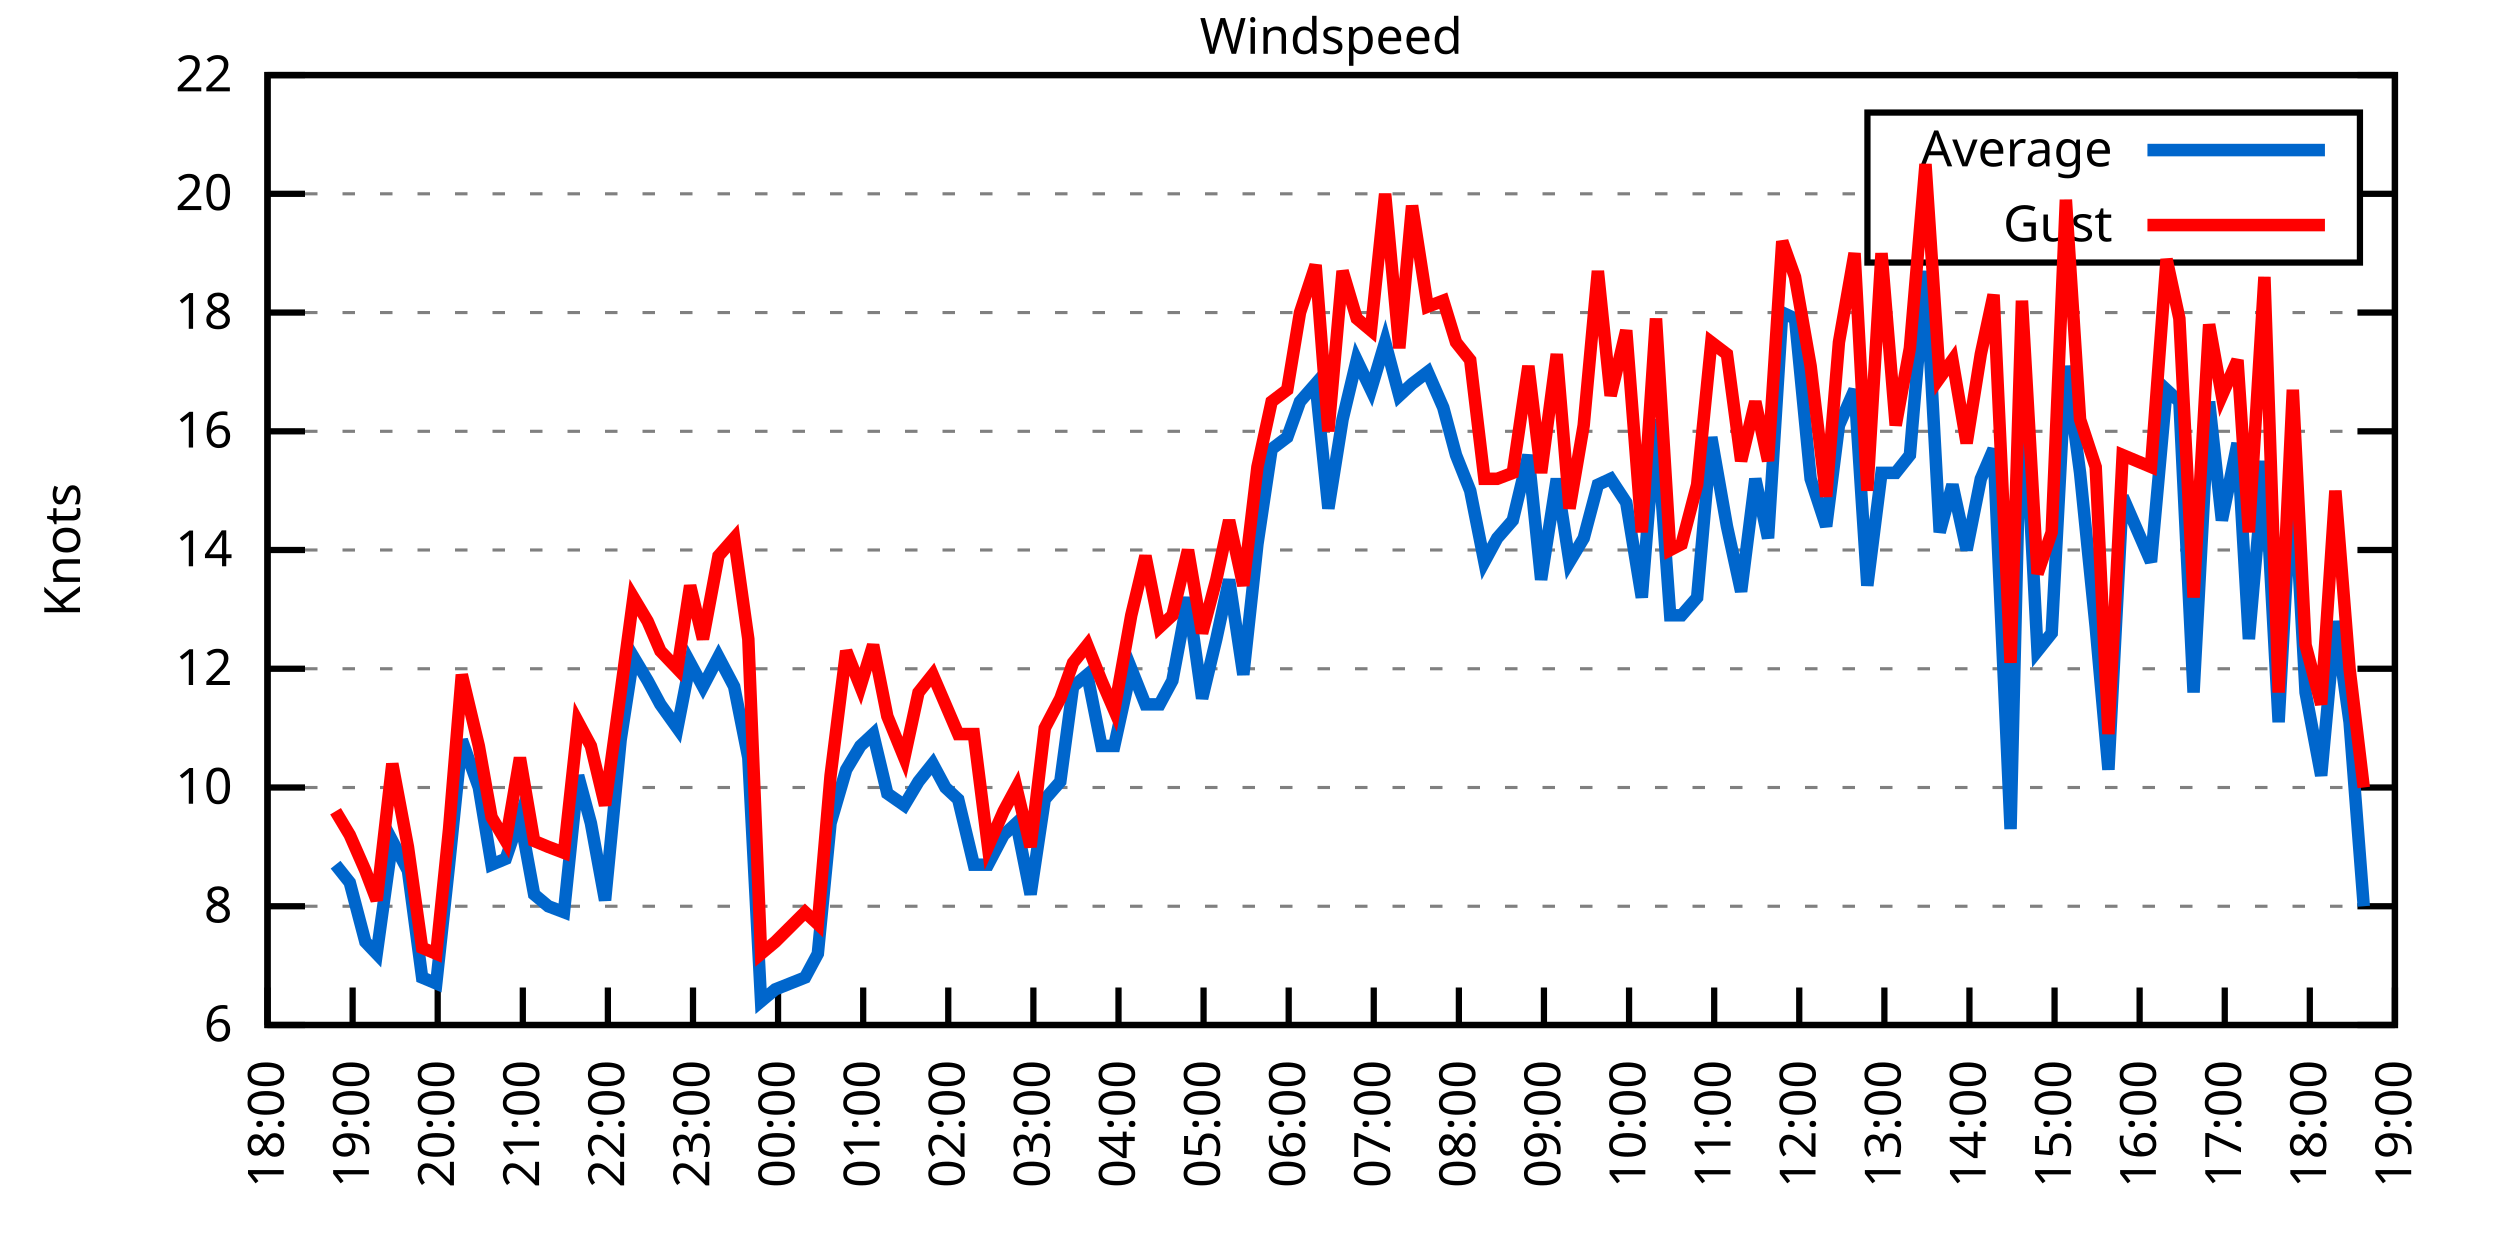
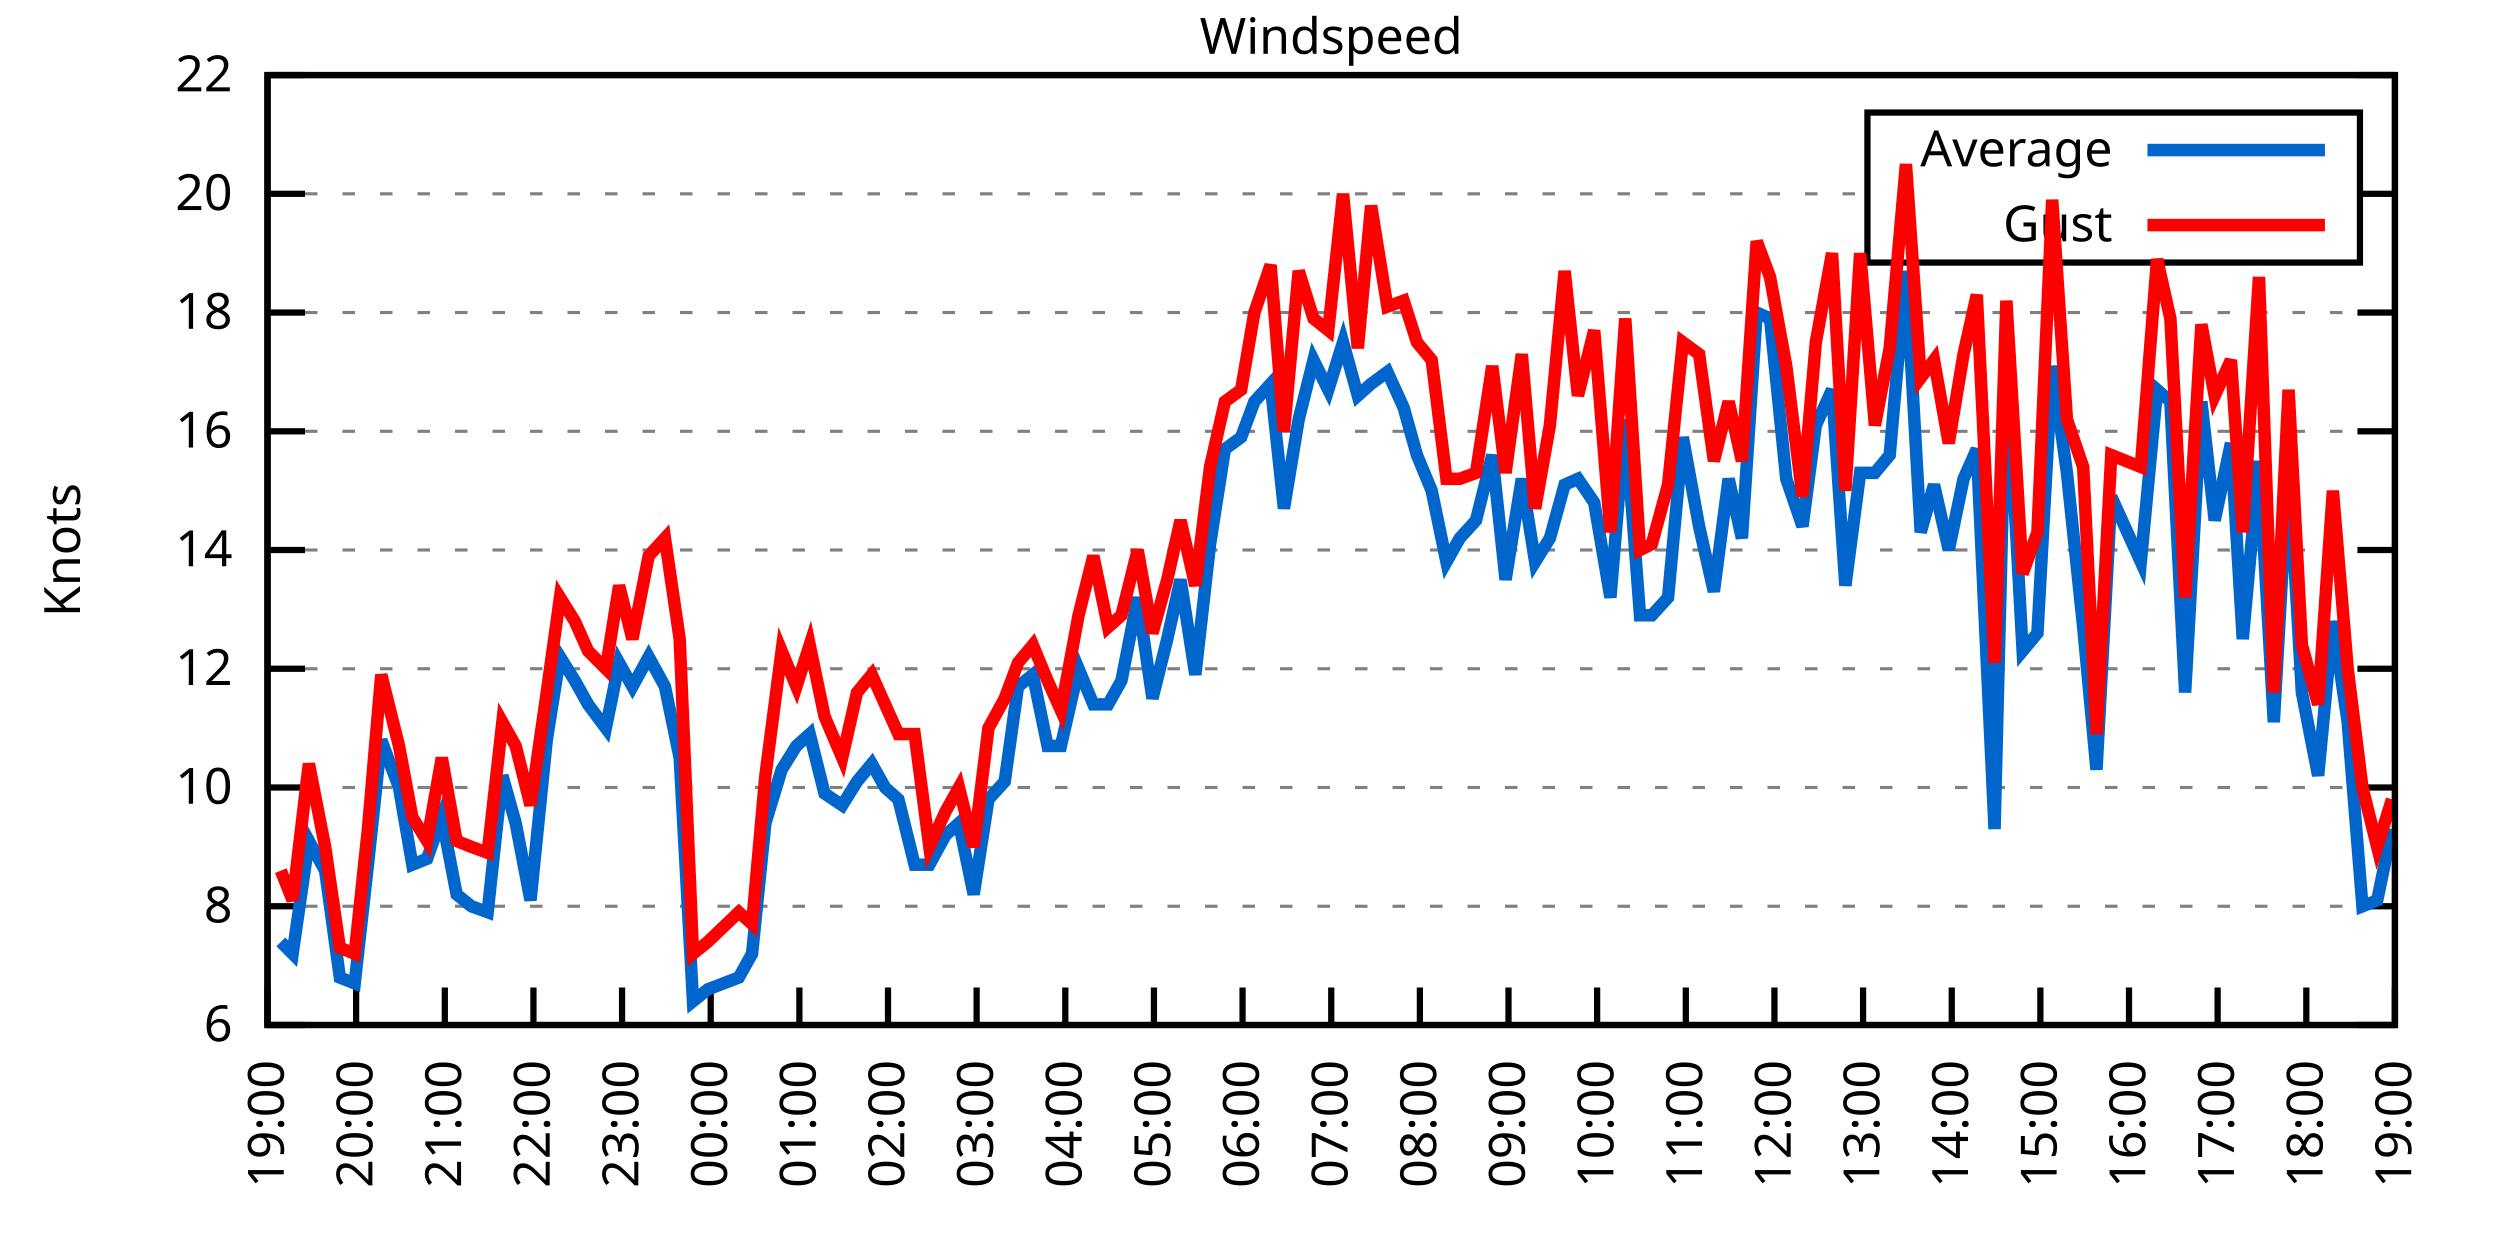
<svg xmlns="http://www.w3.org/2000/svg" xmlns:xlink="http://www.w3.org/1999/xlink" width="400" height="200" viewBox="0 0 400 200">
  <g id="gnuplot_canvas">
    <rect x="0" y="0" width="400" height="200" fill="none" />
    <defs>
      <circle id="gpDot" r="0.5" stroke-width="0.5" stroke="currentColor" />
      <path id="gpPt0" stroke-width="0.333" stroke="currentColor" d="M-1,0 h2 M0,-1 v2" />
      <path id="gpPt1" stroke-width="0.333" stroke="currentColor" d="M-1,-1 L1,1 M1,-1 L-1,1" />
      <path id="gpPt2" stroke-width="0.333" stroke="currentColor" d="M-1,0 L1,0 M0,-1 L0,1 M-1,-1 L1,1 M-1,1 L1,-1" />
      <rect id="gpPt3" stroke-width="0.333" stroke="currentColor" x="-1" y="-1" width="2" height="2" />
      <rect id="gpPt4" stroke-width="0.333" stroke="currentColor" fill="currentColor" x="-1" y="-1" width="2" height="2" />
      <circle id="gpPt5" stroke-width="0.333" stroke="currentColor" cx="0" cy="0" r="1" />
      <use xlink:href="#gpPt5" id="gpPt6" fill="currentColor" stroke="none" />
      <path id="gpPt7" stroke-width="0.333" stroke="currentColor" d="M0,-1.33 L-1.33,0.67 L1.33,0.67 z" />
      <use xlink:href="#gpPt7" id="gpPt8" fill="currentColor" stroke="none" />
      <use xlink:href="#gpPt7" id="gpPt9" stroke="currentColor" transform="rotate(180)" />
      <use xlink:href="#gpPt9" id="gpPt10" fill="currentColor" stroke="none" />
      <use xlink:href="#gpPt3" id="gpPt11" stroke="currentColor" transform="rotate(45)" />
      <use xlink:href="#gpPt11" id="gpPt12" fill="currentColor" stroke="none" />
      <path id="gpPt13" stroke-width="0.333" stroke="currentColor" d="M0,1.330 L1.265,0.411 L0.782,-1.067 L-0.782,-1.076 L-1.265,0.411 z" />
      <use xlink:href="#gpPt13" id="gpPt14" fill="currentColor" stroke="none" />
      <filter id="textbox" filterUnits="objectBoundingBox" x="0" y="0" height="1" width="1">
        <feFlood flood-color="white" flood-opacity="1" result="bgnd" />
        <feComposite in="SourceGraphic" in2="bgnd" operator="atop" />
      </filter>
      <filter id="greybox" filterUnits="objectBoundingBox" x="0" y="0" height="1" width="1">
        <feFlood flood-color="lightgrey" flood-opacity="1" result="grey" />
        <feComposite in="SourceGraphic" in2="grey" operator="atop" />
      </filter>
    </defs>
    <g fill="none" color="white" stroke="currentColor" stroke-width="1.00" stroke-linecap="butt" stroke-linejoin="miter">
</g>
    <g fill="none" color="black" stroke="currentColor" stroke-width="1.00" stroke-linecap="butt" stroke-linejoin="miter">
      <g stroke="none" shape-rendering="crispEdges">
        <polygon fill="rgb(255, 255, 255)" points="42.80,164.00 383.18,164.00 383.18,12.02 42.80,12.02 " />
      </g>
    </g>
    <g fill="none" color="black" stroke="currentColor" stroke-width="1.00" stroke-linecap="butt" stroke-linejoin="miter">
</g>
    <g fill="none" color="black" stroke="black" stroke-width="0.50" stroke-linecap="butt" stroke-linejoin="miter">
</g>
    <g fill="none" color="gray" stroke="currentColor" stroke-width="0.50" stroke-linecap="butt" stroke-linejoin="miter">
      <path stroke="gray" stroke-dasharray="2,4" class="gridline" d="M42.80,164.00 L383.19,164.00  " />
    </g>
    <g fill="none" color="gray" stroke="gray" stroke-width="1.00" stroke-linecap="butt" stroke-linejoin="miter">
</g>
    <g fill="none" color="black" stroke="currentColor" stroke-width="1.00" stroke-linecap="butt" stroke-linejoin="miter">
      <path stroke="black" d="M42.80,164.00 L48.80,164.00 M383.19,164.00 L377.19,164.00  " />
      <g transform="translate(37.20,166.60)" stroke="none" fill="black" font-family="Sans" font-size="8.00" text-anchor="end">
        <text>
          <tspan font-family="Sans"> 6</tspan>
        </text>
      </g>
    </g>
    <g fill="none" color="black" stroke="currentColor" stroke-width="1.00" stroke-linecap="butt" stroke-linejoin="miter">
</g>
    <g fill="none" color="black" stroke="black" stroke-width="0.50" stroke-linecap="butt" stroke-linejoin="miter">
</g>
    <g fill="none" color="gray" stroke="currentColor" stroke-width="0.50" stroke-linecap="butt" stroke-linejoin="miter">
      <path stroke="gray" stroke-dasharray="2,4" class="gridline" d="M42.80,145.00 L383.19,145.00  " />
    </g>
    <g fill="none" color="gray" stroke="gray" stroke-width="1.00" stroke-linecap="butt" stroke-linejoin="miter">
</g>
    <g fill="none" color="black" stroke="currentColor" stroke-width="1.00" stroke-linecap="butt" stroke-linejoin="miter">
      <path stroke="black" d="M42.80,145.00 L48.80,145.00 M383.19,145.00 L377.19,145.00  " />
      <g transform="translate(37.20,147.60)" stroke="none" fill="black" font-family="Sans" font-size="8.00" text-anchor="end">
        <text>
          <tspan font-family="Sans"> 8</tspan>
        </text>
      </g>
    </g>
    <g fill="none" color="black" stroke="currentColor" stroke-width="1.00" stroke-linecap="butt" stroke-linejoin="miter">
</g>
    <g fill="none" color="black" stroke="black" stroke-width="0.50" stroke-linecap="butt" stroke-linejoin="miter">
</g>
    <g fill="none" color="gray" stroke="currentColor" stroke-width="0.50" stroke-linecap="butt" stroke-linejoin="miter">
      <path stroke="gray" stroke-dasharray="2,4" class="gridline" d="M42.80,126.00 L383.19,126.00  " />
    </g>
    <g fill="none" color="gray" stroke="gray" stroke-width="1.00" stroke-linecap="butt" stroke-linejoin="miter">
</g>
    <g fill="none" color="black" stroke="currentColor" stroke-width="1.00" stroke-linecap="butt" stroke-linejoin="miter">
      <path stroke="black" d="M42.80,126.00 L48.80,126.00 M383.19,126.00 L377.19,126.00  " />
      <g transform="translate(37.20,128.60)" stroke="none" fill="black" font-family="Sans" font-size="8.00" text-anchor="end">
        <text>
          <tspan font-family="Sans"> 10</tspan>
        </text>
      </g>
    </g>
    <g fill="none" color="black" stroke="currentColor" stroke-width="1.00" stroke-linecap="butt" stroke-linejoin="miter">
</g>
    <g fill="none" color="black" stroke="black" stroke-width="0.50" stroke-linecap="butt" stroke-linejoin="miter">
</g>
    <g fill="none" color="gray" stroke="currentColor" stroke-width="0.50" stroke-linecap="butt" stroke-linejoin="miter">
      <path stroke="gray" stroke-dasharray="2,4" class="gridline" d="M42.80,107.00 L383.19,107.00  " />
    </g>
    <g fill="none" color="gray" stroke="gray" stroke-width="1.00" stroke-linecap="butt" stroke-linejoin="miter">
</g>
    <g fill="none" color="black" stroke="currentColor" stroke-width="1.00" stroke-linecap="butt" stroke-linejoin="miter">
      <path stroke="black" d="M42.80,107.00 L48.80,107.00 M383.19,107.00 L377.19,107.00  " />
      <g transform="translate(37.20,109.60)" stroke="none" fill="black" font-family="Sans" font-size="8.00" text-anchor="end">
        <text>
          <tspan font-family="Sans"> 12</tspan>
        </text>
      </g>
    </g>
    <g fill="none" color="black" stroke="currentColor" stroke-width="1.00" stroke-linecap="butt" stroke-linejoin="miter">
</g>
    <g fill="none" color="black" stroke="black" stroke-width="0.50" stroke-linecap="butt" stroke-linejoin="miter">
</g>
    <g fill="none" color="gray" stroke="currentColor" stroke-width="0.50" stroke-linecap="butt" stroke-linejoin="miter">
      <path stroke="gray" stroke-dasharray="2,4" class="gridline" d="M42.80,88.00 L383.19,88.00  " />
    </g>
    <g fill="none" color="gray" stroke="gray" stroke-width="1.00" stroke-linecap="butt" stroke-linejoin="miter">
</g>
    <g fill="none" color="black" stroke="currentColor" stroke-width="1.00" stroke-linecap="butt" stroke-linejoin="miter">
      <path stroke="black" d="M42.80,88.00 L48.80,88.00 M383.19,88.00 L377.19,88.00  " />
      <g transform="translate(37.20,90.60)" stroke="none" fill="black" font-family="Sans" font-size="8.00" text-anchor="end">
        <text>
          <tspan font-family="Sans"> 14</tspan>
        </text>
      </g>
    </g>
    <g fill="none" color="black" stroke="currentColor" stroke-width="1.00" stroke-linecap="butt" stroke-linejoin="miter">
</g>
    <g fill="none" color="black" stroke="black" stroke-width="0.50" stroke-linecap="butt" stroke-linejoin="miter">
</g>
    <g fill="none" color="gray" stroke="currentColor" stroke-width="0.50" stroke-linecap="butt" stroke-linejoin="miter">
      <path stroke="gray" stroke-dasharray="2,4" class="gridline" d="M42.80,69.01 L383.19,69.01  " />
    </g>
    <g fill="none" color="gray" stroke="gray" stroke-width="1.00" stroke-linecap="butt" stroke-linejoin="miter">
</g>
    <g fill="none" color="black" stroke="currentColor" stroke-width="1.00" stroke-linecap="butt" stroke-linejoin="miter">
      <path stroke="black" d="M42.80,69.01 L48.80,69.01 M383.19,69.01 L377.19,69.01  " />
      <g transform="translate(37.20,71.61)" stroke="none" fill="black" font-family="Sans" font-size="8.00" text-anchor="end">
        <text>
          <tspan font-family="Sans"> 16</tspan>
        </text>
      </g>
    </g>
    <g fill="none" color="black" stroke="currentColor" stroke-width="1.00" stroke-linecap="butt" stroke-linejoin="miter">
</g>
    <g fill="none" color="black" stroke="black" stroke-width="0.50" stroke-linecap="butt" stroke-linejoin="miter">
</g>
    <g fill="none" color="gray" stroke="currentColor" stroke-width="0.50" stroke-linecap="butt" stroke-linejoin="miter">
      <path stroke="gray" stroke-dasharray="2,4" class="gridline" d="M42.80,50.01 L383.19,50.01  " />
    </g>
    <g fill="none" color="gray" stroke="gray" stroke-width="1.00" stroke-linecap="butt" stroke-linejoin="miter">
</g>
    <g fill="none" color="black" stroke="currentColor" stroke-width="1.00" stroke-linecap="butt" stroke-linejoin="miter">
      <path stroke="black" d="M42.80,50.01 L48.80,50.01 M383.19,50.01 L377.19,50.01  " />
      <g transform="translate(37.20,52.61)" stroke="none" fill="black" font-family="Sans" font-size="8.00" text-anchor="end">
        <text>
          <tspan font-family="Sans"> 18</tspan>
        </text>
      </g>
    </g>
    <g fill="none" color="black" stroke="currentColor" stroke-width="1.00" stroke-linecap="butt" stroke-linejoin="miter">
</g>
    <g fill="none" color="black" stroke="black" stroke-width="0.50" stroke-linecap="butt" stroke-linejoin="miter">
</g>
    <g fill="none" color="gray" stroke="currentColor" stroke-width="0.50" stroke-linecap="butt" stroke-linejoin="miter">
      <path stroke="gray" stroke-dasharray="2,4" class="gridline" d="M42.80,31.01 L298.79,31.01 M377.59,31.01 L383.19,31.01  " />
    </g>
    <g fill="none" color="gray" stroke="gray" stroke-width="1.00" stroke-linecap="butt" stroke-linejoin="miter">
</g>
    <g fill="none" color="black" stroke="currentColor" stroke-width="1.00" stroke-linecap="butt" stroke-linejoin="miter">
      <path stroke="black" d="M42.80,31.01 L48.80,31.01 M383.19,31.01 L377.19,31.01  " />
      <g transform="translate(37.20,33.61)" stroke="none" fill="black" font-family="Sans" font-size="8.00" text-anchor="end">
        <text>
          <tspan font-family="Sans"> 20</tspan>
        </text>
      </g>
    </g>
    <g fill="none" color="black" stroke="currentColor" stroke-width="1.00" stroke-linecap="butt" stroke-linejoin="miter">
</g>
    <g fill="none" color="black" stroke="black" stroke-width="0.50" stroke-linecap="butt" stroke-linejoin="miter">
</g>
    <g fill="none" color="gray" stroke="currentColor" stroke-width="0.50" stroke-linecap="butt" stroke-linejoin="miter">
      <path stroke="gray" stroke-dasharray="2,4" class="gridline" d="M42.80,12.01 L383.19,12.01  " />
    </g>
    <g fill="none" color="gray" stroke="gray" stroke-width="1.00" stroke-linecap="butt" stroke-linejoin="miter">
</g>
    <g fill="none" color="black" stroke="currentColor" stroke-width="1.00" stroke-linecap="butt" stroke-linejoin="miter">
      <path stroke="black" d="M42.80,12.01 L48.80,12.01 M383.19,12.01 L377.19,12.01  " />
      <g transform="translate(37.20,14.61)" stroke="none" fill="black" font-family="Sans" font-size="8.00" text-anchor="end">
        <text>
          <tspan font-family="Sans"> 22</tspan>
        </text>
      </g>
    </g>
    <g fill="none" color="black" stroke="currentColor" stroke-width="1.00" stroke-linecap="butt" stroke-linejoin="miter">
      <path stroke="black" d="M42.80,164.00 L42.80,158.00  " />
      <g transform="translate(45.40,169.60) rotate(270.00)" stroke="none" fill="black" font-family="Sans" font-size="8.00" text-anchor="end">
        <text>
-           <tspan font-family="Sans">18:00</tspan>
-         </text>
-       </g>
-     </g>
-     <g fill="none" color="black" stroke="currentColor" stroke-width="1.00" stroke-linecap="butt" stroke-linejoin="miter">
-       <path stroke="black" d="M56.42,164.00 L56.42,158.00  " />
-       <g transform="translate(59.02,169.60) rotate(270.00)" stroke="none" fill="black" font-family="Sans" font-size="8.00" text-anchor="end">
-         <text>
          <tspan font-family="Sans">19:00</tspan>
        </text>
      </g>
    </g>
    <g fill="none" color="black" stroke="currentColor" stroke-width="1.00" stroke-linecap="butt" stroke-linejoin="miter">
-       <path stroke="black" d="M70.03,164.00 L70.03,158.00  " />
-       <g transform="translate(72.63,169.60) rotate(270.00)" stroke="none" fill="black" font-family="Sans" font-size="8.00" text-anchor="end">
+       <path stroke="black" d="M56.98,164.00 L56.98,158.00  " />
+       <g transform="translate(59.58,169.60) rotate(270.00)" stroke="none" fill="black" font-family="Sans" font-size="8.00" text-anchor="end">
        <text>
          <tspan font-family="Sans">20:00</tspan>
        </text>
      </g>
    </g>
    <g fill="none" color="black" stroke="currentColor" stroke-width="1.00" stroke-linecap="butt" stroke-linejoin="miter">
-       <path stroke="black" d="M83.65,164.00 L83.65,158.00  " />
-       <g transform="translate(86.25,169.60) rotate(270.00)" stroke="none" fill="black" font-family="Sans" font-size="8.00" text-anchor="end">
+       <path stroke="black" d="M71.17,164.00 L71.17,158.00  " />
+       <g transform="translate(73.77,169.60) rotate(270.00)" stroke="none" fill="black" font-family="Sans" font-size="8.00" text-anchor="end">
        <text>
          <tspan font-family="Sans">21:00</tspan>
        </text>
      </g>
    </g>
    <g fill="none" color="black" stroke="currentColor" stroke-width="1.00" stroke-linecap="butt" stroke-linejoin="miter">
-       <path stroke="black" d="M97.26,164.00 L97.26,158.00  " />
-       <g transform="translate(99.86,169.60) rotate(270.00)" stroke="none" fill="black" font-family="Sans" font-size="8.00" text-anchor="end">
+       <path stroke="black" d="M85.35,164.00 L85.35,158.00  " />
+       <g transform="translate(87.95,169.60) rotate(270.00)" stroke="none" fill="black" font-family="Sans" font-size="8.00" text-anchor="end">
        <text>
          <tspan font-family="Sans">22:00</tspan>
        </text>
      </g>
    </g>
    <g fill="none" color="black" stroke="currentColor" stroke-width="1.00" stroke-linecap="butt" stroke-linejoin="miter">
-       <path stroke="black" d="M110.88,164.00 L110.88,158.00  " />
-       <g transform="translate(113.48,169.60) rotate(270.00)" stroke="none" fill="black" font-family="Sans" font-size="8.00" text-anchor="end">
+       <path stroke="black" d="M99.53,164.00 L99.53,158.00  " />
+       <g transform="translate(102.13,169.60) rotate(270.00)" stroke="none" fill="black" font-family="Sans" font-size="8.00" text-anchor="end">
        <text>
          <tspan font-family="Sans">23:00</tspan>
        </text>
      </g>
    </g>
    <g fill="none" color="black" stroke="currentColor" stroke-width="1.00" stroke-linecap="butt" stroke-linejoin="miter">
-       <path stroke="black" d="M124.49,164.00 L124.49,158.00  " />
-       <g transform="translate(127.09,169.60) rotate(270.00)" stroke="none" fill="black" font-family="Sans" font-size="8.00" text-anchor="end">
+       <path stroke="black" d="M113.71,164.00 L113.71,158.00  " />
+       <g transform="translate(116.31,169.60) rotate(270.00)" stroke="none" fill="black" font-family="Sans" font-size="8.00" text-anchor="end">
        <text>
          <tspan font-family="Sans">00:00</tspan>
        </text>
      </g>
    </g>
    <g fill="none" color="black" stroke="currentColor" stroke-width="1.00" stroke-linecap="butt" stroke-linejoin="miter">
-       <path stroke="black" d="M138.11,164.00 L138.11,158.00  " />
-       <g transform="translate(140.71,169.60) rotate(270.00)" stroke="none" fill="black" font-family="Sans" font-size="8.00" text-anchor="end">
+       <path stroke="black" d="M127.90,164.00 L127.90,158.00  " />
+       <g transform="translate(130.50,169.60) rotate(270.00)" stroke="none" fill="black" font-family="Sans" font-size="8.00" text-anchor="end">
        <text>
          <tspan font-family="Sans">01:00</tspan>
        </text>
      </g>
    </g>
    <g fill="none" color="black" stroke="currentColor" stroke-width="1.00" stroke-linecap="butt" stroke-linejoin="miter">
-       <path stroke="black" d="M151.72,164.00 L151.72,158.00  " />
-       <g transform="translate(154.32,169.60) rotate(270.00)" stroke="none" fill="black" font-family="Sans" font-size="8.00" text-anchor="end">
+       <path stroke="black" d="M142.08,164.00 L142.08,158.00  " />
+       <g transform="translate(144.68,169.60) rotate(270.00)" stroke="none" fill="black" font-family="Sans" font-size="8.00" text-anchor="end">
        <text>
          <tspan font-family="Sans">02:00</tspan>
        </text>
      </g>
    </g>
    <g fill="none" color="black" stroke="currentColor" stroke-width="1.00" stroke-linecap="butt" stroke-linejoin="miter">
-       <path stroke="black" d="M165.34,164.00 L165.34,158.00  " />
-       <g transform="translate(167.94,169.60) rotate(270.00)" stroke="none" fill="black" font-family="Sans" font-size="8.00" text-anchor="end">
+       <path stroke="black" d="M156.26,164.00 L156.26,158.00  " />
+       <g transform="translate(158.86,169.60) rotate(270.00)" stroke="none" fill="black" font-family="Sans" font-size="8.00" text-anchor="end">
        <text>
          <tspan font-family="Sans">03:00</tspan>
        </text>
      </g>
    </g>
    <g fill="none" color="black" stroke="currentColor" stroke-width="1.00" stroke-linecap="butt" stroke-linejoin="miter">
-       <path stroke="black" d="M178.96,164.00 L178.96,158.00  " />
-       <g transform="translate(181.56,169.60) rotate(270.00)" stroke="none" fill="black" font-family="Sans" font-size="8.00" text-anchor="end">
+       <path stroke="black" d="M170.45,164.00 L170.45,158.00  " />
+       <g transform="translate(173.05,169.60) rotate(270.00)" stroke="none" fill="black" font-family="Sans" font-size="8.00" text-anchor="end">
        <text>
          <tspan font-family="Sans">04:00</tspan>
        </text>
      </g>
    </g>
    <g fill="none" color="black" stroke="currentColor" stroke-width="1.00" stroke-linecap="butt" stroke-linejoin="miter">
-       <path stroke="black" d="M192.57,164.00 L192.57,158.00  " />
-       <g transform="translate(195.17,169.60) rotate(270.00)" stroke="none" fill="black" font-family="Sans" font-size="8.00" text-anchor="end">
+       <path stroke="black" d="M184.63,164.00 L184.63,158.00  " />
+       <g transform="translate(187.23,169.60) rotate(270.00)" stroke="none" fill="black" font-family="Sans" font-size="8.00" text-anchor="end">
        <text>
          <tspan font-family="Sans">05:00</tspan>
        </text>
      </g>
    </g>
    <g fill="none" color="black" stroke="currentColor" stroke-width="1.00" stroke-linecap="butt" stroke-linejoin="miter">
-       <path stroke="black" d="M206.19,164.00 L206.19,158.00  " />
-       <g transform="translate(208.79,169.60) rotate(270.00)" stroke="none" fill="black" font-family="Sans" font-size="8.00" text-anchor="end">
+       <path stroke="black" d="M198.81,164.00 L198.81,158.00  " />
+       <g transform="translate(201.41,169.60) rotate(270.00)" stroke="none" fill="black" font-family="Sans" font-size="8.00" text-anchor="end">
        <text>
          <tspan font-family="Sans">06:00</tspan>
        </text>
      </g>
    </g>
    <g fill="none" color="black" stroke="currentColor" stroke-width="1.00" stroke-linecap="butt" stroke-linejoin="miter">
-       <path stroke="black" d="M219.80,164.00 L219.80,158.00  " />
-       <g transform="translate(222.40,169.60) rotate(270.00)" stroke="none" fill="black" font-family="Sans" font-size="8.00" text-anchor="end">
+       <path stroke="black" d="M213.00,164.00 L213.00,158.00  " />
+       <g transform="translate(215.60,169.60) rotate(270.00)" stroke="none" fill="black" font-family="Sans" font-size="8.00" text-anchor="end">
        <text>
          <tspan font-family="Sans">07:00</tspan>
        </text>
      </g>
    </g>
    <g fill="none" color="black" stroke="currentColor" stroke-width="1.00" stroke-linecap="butt" stroke-linejoin="miter">
-       <path stroke="black" d="M233.42,164.00 L233.42,158.00  " />
-       <g transform="translate(236.02,169.60) rotate(270.00)" stroke="none" fill="black" font-family="Sans" font-size="8.00" text-anchor="end">
+       <path stroke="black" d="M227.18,164.00 L227.18,158.00  " />
+       <g transform="translate(229.78,169.60) rotate(270.00)" stroke="none" fill="black" font-family="Sans" font-size="8.00" text-anchor="end">
        <text>
          <tspan font-family="Sans">08:00</tspan>
        </text>
      </g>
    </g>
    <g fill="none" color="black" stroke="currentColor" stroke-width="1.00" stroke-linecap="butt" stroke-linejoin="miter">
-       <path stroke="black" d="M247.03,164.00 L247.03,158.00  " />
-       <g transform="translate(249.63,169.60) rotate(270.00)" stroke="none" fill="black" font-family="Sans" font-size="8.00" text-anchor="end">
+       <path stroke="black" d="M241.36,164.00 L241.36,158.00  " />
+       <g transform="translate(243.96,169.60) rotate(270.00)" stroke="none" fill="black" font-family="Sans" font-size="8.00" text-anchor="end">
        <text>
          <tspan font-family="Sans">09:00</tspan>
        </text>
      </g>
    </g>
    <g fill="none" color="black" stroke="currentColor" stroke-width="1.00" stroke-linecap="butt" stroke-linejoin="miter">
-       <path stroke="black" d="M260.65,164.00 L260.65,158.00  " />
-       <g transform="translate(263.25,169.60) rotate(270.00)" stroke="none" fill="black" font-family="Sans" font-size="8.00" text-anchor="end">
+       <path stroke="black" d="M255.54,164.00 L255.54,158.00  " />
+       <g transform="translate(258.14,169.60) rotate(270.00)" stroke="none" fill="black" font-family="Sans" font-size="8.00" text-anchor="end">
        <text>
          <tspan font-family="Sans">10:00</tspan>
        </text>
      </g>
    </g>
    <g fill="none" color="black" stroke="currentColor" stroke-width="1.00" stroke-linecap="butt" stroke-linejoin="miter">
-       <path stroke="black" d="M274.27,164.00 L274.27,158.00  " />
-       <g transform="translate(276.87,169.60) rotate(270.00)" stroke="none" fill="black" font-family="Sans" font-size="8.00" text-anchor="end">
+       <path stroke="black" d="M269.73,164.00 L269.73,158.00  " />
+       <g transform="translate(272.33,169.60) rotate(270.00)" stroke="none" fill="black" font-family="Sans" font-size="8.00" text-anchor="end">
        <text>
          <tspan font-family="Sans">11:00</tspan>
        </text>
      </g>
    </g>
    <g fill="none" color="black" stroke="currentColor" stroke-width="1.00" stroke-linecap="butt" stroke-linejoin="miter">
-       <path stroke="black" d="M287.88,164.00 L287.88,158.00  " />
-       <g transform="translate(290.48,169.60) rotate(270.00)" stroke="none" fill="black" font-family="Sans" font-size="8.00" text-anchor="end">
+       <path stroke="black" d="M283.91,164.00 L283.91,158.00  " />
+       <g transform="translate(286.51,169.60) rotate(270.00)" stroke="none" fill="black" font-family="Sans" font-size="8.00" text-anchor="end">
        <text>
          <tspan font-family="Sans">12:00</tspan>
        </text>
      </g>
    </g>
    <g fill="none" color="black" stroke="currentColor" stroke-width="1.00" stroke-linecap="butt" stroke-linejoin="miter">
-       <path stroke="black" d="M301.50,164.00 L301.50,158.00  " />
-       <g transform="translate(304.10,169.60) rotate(270.00)" stroke="none" fill="black" font-family="Sans" font-size="8.00" text-anchor="end">
+       <path stroke="black" d="M298.09,164.00 L298.09,158.00  " />
+       <g transform="translate(300.69,169.60) rotate(270.00)" stroke="none" fill="black" font-family="Sans" font-size="8.00" text-anchor="end">
        <text>
          <tspan font-family="Sans">13:00</tspan>
        </text>
      </g>
    </g>
    <g fill="none" color="black" stroke="currentColor" stroke-width="1.00" stroke-linecap="butt" stroke-linejoin="miter">
-       <path stroke="black" d="M315.11,164.00 L315.11,158.00  " />
-       <g transform="translate(317.71,169.60) rotate(270.00)" stroke="none" fill="black" font-family="Sans" font-size="8.00" text-anchor="end">
+       <path stroke="black" d="M312.28,164.00 L312.28,158.00  " />
+       <g transform="translate(314.88,169.60) rotate(270.00)" stroke="none" fill="black" font-family="Sans" font-size="8.00" text-anchor="end">
        <text>
          <tspan font-family="Sans">14:00</tspan>
        </text>
      </g>
    </g>
    <g fill="none" color="black" stroke="currentColor" stroke-width="1.00" stroke-linecap="butt" stroke-linejoin="miter">
-       <path stroke="black" d="M328.73,164.00 L328.73,158.00  " />
-       <g transform="translate(331.33,169.60) rotate(270.00)" stroke="none" fill="black" font-family="Sans" font-size="8.00" text-anchor="end">
+       <path stroke="black" d="M326.46,164.00 L326.46,158.00  " />
+       <g transform="translate(329.06,169.60) rotate(270.00)" stroke="none" fill="black" font-family="Sans" font-size="8.00" text-anchor="end">
        <text>
          <tspan font-family="Sans">15:00</tspan>
        </text>
      </g>
    </g>
    <g fill="none" color="black" stroke="currentColor" stroke-width="1.00" stroke-linecap="butt" stroke-linejoin="miter">
-       <path stroke="black" d="M342.34,164.00 L342.34,158.00  " />
-       <g transform="translate(344.94,169.60) rotate(270.00)" stroke="none" fill="black" font-family="Sans" font-size="8.00" text-anchor="end">
+       <path stroke="black" d="M340.64,164.00 L340.64,158.00  " />
+       <g transform="translate(343.24,169.60) rotate(270.00)" stroke="none" fill="black" font-family="Sans" font-size="8.00" text-anchor="end">
        <text>
          <tspan font-family="Sans">16:00</tspan>
        </text>
      </g>
    </g>
    <g fill="none" color="black" stroke="currentColor" stroke-width="1.00" stroke-linecap="butt" stroke-linejoin="miter">
-       <path stroke="black" d="M355.96,164.00 L355.96,158.00  " />
-       <g transform="translate(358.56,169.60) rotate(270.00)" stroke="none" fill="black" font-family="Sans" font-size="8.00" text-anchor="end">
+       <path stroke="black" d="M354.82,164.00 L354.82,158.00  " />
+       <g transform="translate(357.42,169.60) rotate(270.00)" stroke="none" fill="black" font-family="Sans" font-size="8.00" text-anchor="end">
        <text>
          <tspan font-family="Sans">17:00</tspan>
        </text>
      </g>
    </g>
    <g fill="none" color="black" stroke="currentColor" stroke-width="1.00" stroke-linecap="butt" stroke-linejoin="miter">
-       <path stroke="black" d="M369.57,164.00 L369.57,158.00  " />
-       <g transform="translate(372.17,169.60) rotate(270.00)" stroke="none" fill="black" font-family="Sans" font-size="8.00" text-anchor="end">
+       <path stroke="black" d="M369.01,164.00 L369.01,158.00  " />
+       <g transform="translate(371.61,169.60) rotate(270.00)" stroke="none" fill="black" font-family="Sans" font-size="8.00" text-anchor="end">
        <text>
          <tspan font-family="Sans">18:00</tspan>
        </text>
      </g>
    </g>
    <g fill="none" color="black" stroke="currentColor" stroke-width="1.00" stroke-linecap="butt" stroke-linejoin="miter">
      <path stroke="black" d="M383.19,164.00 L383.19,158.00  " />
      <g transform="translate(385.79,169.60) rotate(270.00)" stroke="none" fill="black" font-family="Sans" font-size="8.00" text-anchor="end">
        <text>
          <tspan font-family="Sans">19:00</tspan>
        </text>
      </g>
    </g>
    <g fill="none" color="black" stroke="currentColor" stroke-width="1.00" stroke-linecap="butt" stroke-linejoin="miter">
</g>
    <g fill="none" color="black" stroke="currentColor" stroke-width="1.00" stroke-linecap="butt" stroke-linejoin="miter">
      <path stroke="black" d="M42.80,12.01 L42.80,164.00 L383.19,164.00 L383.19,12.01 L42.80,12.01 Z  " />
    </g>
    <g fill="none" color="black" stroke="currentColor" stroke-width="1.00" stroke-linecap="butt" stroke-linejoin="miter">
</g>
    <g fill="none" color="black" stroke="currentColor" stroke-width="1.00" stroke-linecap="butt" stroke-linejoin="miter">
      <path stroke="black" d="M298.79,42.01 L298.79,18.01 L377.59,18.01 L377.59,42.01 L298.79,42.01 Z  " />
    </g>
    <g id="Windspeed_plot_1">
      <g fill="none" color="white" stroke="black" stroke-width="2.00" stroke-linecap="butt" stroke-linejoin="miter">
</g>
      <g fill="none" color="black" stroke="currentColor" stroke-width="2.00" stroke-linecap="butt" stroke-linejoin="miter">
        <g transform="translate(337.99,26.61)" stroke="none" fill="black" font-family="Sans" font-size="8.00" text-anchor="end">
          <text>
            <tspan font-family="Sans">Average</tspan>
          </text>
        </g>
      </g>
      <g fill="none" color="black" stroke="currentColor" stroke-width="2.00" stroke-linecap="butt" stroke-linejoin="miter">
-         <path stroke="rgb(  0, 102, 204)" d="M343.59,24.01 L371.99,24.01 M53.69,138.35 L55.96,141.20 L58.46,150.70 L60.27,152.60 L62.77,134.55 L65.27,139.30   L67.54,156.40 L69.80,157.35 L71.85,138.35 L73.89,118.40 L76.61,126.00 L78.65,138.35 L80.92,137.40 L83.19,130.75   L85.46,143.10 L87.73,145.00 L90.23,145.95 L92.50,124.10 L94.54,131.70 L96.81,144.05 L99.30,118.40 L101.35,105.10   L103.62,108.90 L105.66,112.70 L108.38,116.50 L110.42,106.05 L112.47,109.85 L114.96,105.10 L117.46,109.85 L119.73,121.25   L121.77,160.20 L124.04,158.30 L128.81,156.40 L130.85,152.60 L132.89,131.70 L135.39,123.15 L137.66,119.35 L139.70,117.45   L141.97,126.95 L144.69,128.85 L146.96,125.05 L149.23,122.20 L151.27,126.00 L153.31,127.90 L155.81,138.35 L158.08,138.35   L160.57,133.60 L162.62,131.70 L164.89,143.10 L167.16,127.90 L169.65,125.05 L171.69,109.85 L173.96,107.95 L176.23,119.35   L178.28,119.35 L181.00,107.00 L183.27,112.70 L185.54,112.70 L187.58,108.90 L190.08,95.60 L192.34,111.75 L194.61,102.25   L196.66,92.75 L198.93,107.95 L201.19,87.06 L203.46,71.86 L205.96,69.96 L208.00,64.26 L210.50,61.41 L212.54,81.36   L214.81,67.11 L217.08,57.61 L219.35,62.36 L221.62,54.76 L223.89,63.31 L225.93,61.41 L228.43,59.51 L230.92,65.21   L232.96,72.81 L235.23,78.51 L237.50,89.90 L239.55,86.11 L242.04,83.26 L244.54,72.81 L246.58,92.75 L249.08,76.61   L251.12,89.90 L253.39,86.11 L255.66,77.56 L257.70,76.61 L260.20,80.41 L262.69,95.60 L264.96,67.11 L267.23,98.45   L269.05,98.45 L271.54,95.60 L273.81,69.96 L276.31,84.21 L278.58,94.65 L280.85,76.61 L282.89,86.11 L285.16,50.01   L287.20,50.96 L289.70,76.61 L292.19,84.21 L294.23,68.06 L296.73,62.36 L298.77,93.70 L301.04,75.66 L303.31,75.66   L305.58,72.81 L308.08,43.36 L310.35,85.16 L312.39,77.56 L314.66,88.00 L316.93,76.61 L318.97,71.86 L321.69,132.65   L323.51,56.66 L326.00,104.15 L328.27,101.30 L330.54,58.56 L332.81,75.66 L335.31,100.35 L337.35,123.15 L339.62,79.46   L344.16,89.90 L346.65,62.36 L348.70,64.26 L350.97,110.80 L353.46,64.26 L355.50,83.26 L358.00,70.91 L359.82,102.25   L362.31,73.76 L364.58,115.55 L366.85,73.76 L368.89,110.80 L371.39,124.10 L373.66,99.40 L375.93,115.55 L378.20,145.00    " />
+         <path stroke="rgb(  0, 102, 204)" d="M343.59,24.01 L371.99,24.01 M44.93,150.70 L46.82,152.60 L49.42,134.55 L52.02,139.30 L54.38,156.40 L56.75,157.35   L58.87,138.35 L61.00,118.40 L63.84,126.00 L65.97,138.35 L68.33,137.40 L70.69,130.75 L73.06,143.10 L75.42,145.00   L78.02,145.95 L80.38,124.10 L82.51,131.70 L84.88,144.05 L87.48,118.40 L89.60,105.10 L91.97,108.90 L94.09,112.70   L96.93,116.50 L99.06,106.05 L101.19,109.85 L103.79,105.10 L106.39,109.85 L108.75,121.25 L110.88,160.20 L113.24,158.30   L118.21,156.40 L120.33,152.60 L122.46,131.70 L125.06,123.15 L127.42,119.35 L129.55,117.45 L131.92,126.95 L134.75,128.85   L137.12,125.05 L139.48,122.20 L141.61,126.00 L143.74,127.90 L146.34,138.35 L148.70,138.35 L151.30,133.60 L153.43,131.70   L155.79,143.10 L158.15,127.90 L160.75,125.05 L162.88,109.85 L165.25,107.95 L167.61,119.35 L169.74,119.35 L172.57,107.00   L174.94,112.70 L177.30,112.70 L179.43,108.90 L182.03,95.60 L184.39,111.75 L186.76,102.25 L188.88,92.75 L191.25,107.95   L193.61,87.06 L195.98,71.86 L198.58,69.96 L200.70,64.26 L203.30,61.41 L205.43,81.36 L207.79,67.11 L210.16,57.61   L212.52,62.36 L214.89,54.76 L217.25,63.31 L219.38,61.41 L221.98,59.51 L224.58,65.21 L226.71,72.81 L229.07,78.51   L231.43,89.90 L233.56,86.11 L236.16,83.26 L238.76,72.81 L240.89,92.75 L243.49,76.61 L245.62,89.90 L247.98,86.11   L250.34,77.56 L252.47,76.61 L255.07,80.41 L257.67,95.60 L260.04,67.11 L262.40,98.45 L264.29,98.45 L266.89,95.60   L269.25,69.96 L271.85,84.21 L274.22,94.65 L276.58,76.61 L278.71,86.11 L281.07,50.01 L283.20,50.96 L285.80,76.61   L288.40,84.21 L290.53,68.06 L293.13,62.36 L295.26,93.70 L297.62,75.66 L299.98,75.66 L302.35,72.81 L304.95,43.36   L307.31,85.16 L309.44,77.56 L311.80,88.00 L314.17,76.61 L316.29,71.86 L319.13,132.65 L321.02,56.66 L323.62,104.15   L325.99,101.30 L328.35,58.56 L330.71,75.66 L333.31,100.35 L335.44,123.15 L337.80,79.46 L342.53,89.90 L345.13,62.36   L347.26,64.26 L349.62,110.80 L352.22,64.26 L354.35,83.26 L356.95,70.91 L358.84,102.25 L361.44,73.76 L363.81,115.55   L366.17,73.76 L368.30,110.80 L370.90,124.10 L373.26,99.40 L375.63,115.55 L377.99,145.00 L380.35,144.05 L382.72,132.65    " />
      </g>
    </g>
    <g id="Windspeed_plot_2">
      <g fill="none" color="black" stroke="currentColor" stroke-width="2.00" stroke-linecap="butt" stroke-linejoin="miter">
        <g transform="translate(337.99,38.61)" stroke="none" fill="black" font-family="Sans" font-size="8.00" text-anchor="end">
          <text>
            <tspan font-family="Sans">Gust</tspan>
          </text>
        </g>
      </g>
      <g fill="none" color="black" stroke="currentColor" stroke-width="2.00" stroke-linecap="butt" stroke-linejoin="miter">
-         <path stroke="rgb(255,   0,   0)" d="M343.59,36.01 L371.99,36.01 M53.69,129.80 L55.96,133.60 L58.46,139.30 L60.27,144.05 L62.77,122.20 L65.27,135.50   L67.54,151.65 L69.80,152.60 L71.85,132.65 L73.89,107.95 L76.61,119.35 L78.65,130.75 L80.92,134.55 L83.19,121.25   L85.46,134.55 L87.73,135.50 L90.23,136.45 L92.50,115.55 L94.54,119.35 L96.81,128.85 L99.30,110.80 L101.35,95.60   L103.62,99.40 L105.66,104.15 L108.38,107.00 L110.42,93.70 L112.47,102.25 L114.96,88.95 L117.46,86.11 L119.73,102.25   L121.77,152.60 L124.04,150.70 L128.81,145.95 L130.85,147.85 L132.89,124.10 L135.39,104.15 L137.66,109.85 L139.70,103.20   L141.97,114.60 L144.69,121.25 L146.96,110.80 L149.23,107.95 L151.27,112.70 L153.31,117.45 L155.81,117.45 L158.08,135.50   L160.57,129.80 L162.62,126.00 L164.89,135.50 L167.16,116.50 L169.65,111.75 L171.69,106.05 L173.96,103.20 L176.23,108.90   L178.28,113.65 L181.00,98.45 L183.27,88.95 L185.54,100.35 L187.58,98.45 L190.08,88.00 L192.34,101.30 L194.61,92.75   L196.66,83.26 L198.93,93.70 L201.19,74.71 L203.46,64.26 L205.96,62.36 L208.00,50.01 L210.50,42.41 L212.54,69.01   L214.81,43.36 L217.08,50.96 L219.35,52.86 L221.62,31.01 L223.89,55.71 L225.93,32.91 L228.43,49.06 L230.92,48.11   L232.96,54.76 L235.23,57.61 L237.50,76.61 L239.55,76.61 L242.04,75.66 L244.54,58.56 L246.58,75.66 L249.08,56.66   L251.12,81.36 L253.39,68.06 L255.66,43.36 L257.70,63.31 L260.20,52.86 L262.69,85.16 L264.96,50.96 L267.23,88.00   L269.05,87.06 L271.54,77.56 L273.81,54.76 L276.31,56.66 L278.58,73.76 L280.85,64.26 L282.89,73.76 L285.16,38.61   L287.20,44.31 L289.70,58.56 L292.19,79.46 L294.23,54.76 L296.73,40.51 L298.77,78.51 L301.04,40.51 L303.31,68.06   L305.58,55.71 L308.08,26.26 L310.35,60.46 L312.39,57.61 L314.66,70.91 L316.93,56.66 L318.97,47.16 L321.69,106.05   L323.51,48.11 L326.00,91.80 L328.27,85.16 L330.54,31.96 L332.81,67.11 L335.31,74.71 L337.35,117.45 L339.62,72.81   L344.16,74.71 L346.65,41.46 L348.70,50.96 L350.97,95.60 L353.46,51.91 L355.50,63.31 L358.00,57.61 L359.82,85.16   L362.31,44.31 L364.58,110.80 L366.85,62.36 L368.89,103.20 L371.39,112.70 L373.66,78.51 L375.93,107.00 L378.20,126.00    " />
+         <path stroke="rgb(255,   0,   0)" d="M343.59,36.01 L371.99,36.01 M44.93,139.30 L46.82,144.05 L49.42,122.20 L52.02,135.50 L54.38,151.65 L56.75,152.60   L58.87,132.65 L61.00,107.95 L63.84,119.35 L65.97,130.75 L68.33,134.55 L70.69,121.25 L73.06,134.55 L75.42,135.50   L78.02,136.45 L80.38,115.55 L82.51,119.35 L84.88,128.85 L87.48,110.80 L89.60,95.60 L91.97,99.40 L94.09,104.15   L96.93,107.00 L99.06,93.70 L101.19,102.25 L103.79,88.95 L106.39,86.11 L108.75,102.25 L110.88,152.60 L113.24,150.70   L118.21,145.95 L120.33,147.85 L122.46,124.10 L125.06,104.15 L127.42,109.85 L129.55,103.20 L131.92,114.60 L134.75,121.25   L137.12,110.80 L139.48,107.95 L141.61,112.70 L143.74,117.45 L146.34,117.45 L148.70,135.50 L151.30,129.80 L153.43,126.00   L155.79,135.50 L158.15,116.50 L160.75,111.75 L162.88,106.05 L165.25,103.20 L167.61,108.90 L169.74,113.65 L172.57,98.45   L174.94,88.95 L177.30,100.35 L179.43,98.45 L182.03,88.00 L184.39,101.30 L186.76,92.75 L188.88,83.26 L191.25,93.70   L193.61,74.71 L195.98,64.26 L198.58,62.36 L200.70,50.01 L203.30,42.41 L205.43,69.01 L207.79,43.36 L210.16,50.96   L212.52,52.86 L214.89,31.01 L217.25,55.71 L219.38,32.91 L221.98,49.06 L224.58,48.11 L226.71,54.76 L229.07,57.61   L231.43,76.61 L233.56,76.61 L236.16,75.66 L238.76,58.56 L240.89,75.66 L243.49,56.66 L245.62,81.36 L247.98,68.06   L250.34,43.36 L252.47,63.31 L255.07,52.86 L257.67,85.16 L260.04,50.96 L262.40,88.00 L264.29,87.06 L266.89,77.56   L269.25,54.76 L271.85,56.66 L274.22,73.76 L276.58,64.26 L278.71,73.76 L281.07,38.61 L283.20,44.31 L285.80,58.56   L288.40,79.46 L290.53,54.76 L293.13,40.51 L295.26,78.51 L297.62,40.51 L299.98,68.06 L302.35,55.71 L304.95,26.26   L307.31,60.46 L309.44,57.61 L311.80,70.91 L314.17,56.66 L316.29,47.16 L319.13,106.05 L321.02,48.11 L323.62,91.80   L325.99,85.16 L328.35,31.96 L330.71,67.11 L333.31,74.71 L335.44,117.45 L337.80,72.81 L342.53,74.71 L345.13,41.46   L347.26,50.96 L349.62,95.60 L352.22,51.91 L354.35,63.31 L356.95,57.61 L358.84,85.16 L361.44,44.31 L363.81,110.80   L366.17,62.36 L368.30,103.20 L370.90,112.70 L373.26,78.51 L375.63,107.00 L377.99,126.00 L380.35,135.50 L382.72,127.90    " />
      </g>
    </g>
    <g fill="none" color="black" stroke="currentColor" stroke-width="2.00" stroke-linecap="butt" stroke-linejoin="miter">
</g>
    <g fill="none" color="black" stroke="black" stroke-width="1.00" stroke-linecap="butt" stroke-linejoin="miter">
</g>
    <g fill="none" color="black" stroke="currentColor" stroke-width="1.00" stroke-linecap="butt" stroke-linejoin="miter">
      <path stroke="black" d="M42.80,12.01 L42.80,164.00 L383.19,164.00 L383.19,12.01 L42.80,12.01 Z  " />
      <g transform="translate(12.80,88.01) rotate(270.00)" stroke="none" fill="black" font-family="Sans" font-size="8.00" text-anchor="middle">
        <text>
          <tspan font-family="Sans">Knots</tspan>
        </text>
      </g>
    </g>
    <g fill="none" color="black" stroke="currentColor" stroke-width="1.00" stroke-linecap="butt" stroke-linejoin="miter">
</g>
    <g fill="none" color="black" stroke="currentColor" stroke-width="1.00" stroke-linecap="butt" stroke-linejoin="miter">
      <g transform="translate(212.99,8.61)" stroke="none" fill="black" font-family="Sans" font-size="8.00" text-anchor="middle">
        <text>
          <tspan font-family="Sans">Windspeed</tspan>
        </text>
      </g>
    </g>
    <g fill="none" color="black" stroke="currentColor" stroke-width="1.00" stroke-linecap="butt" stroke-linejoin="miter">
</g>
  </g>
</svg>
